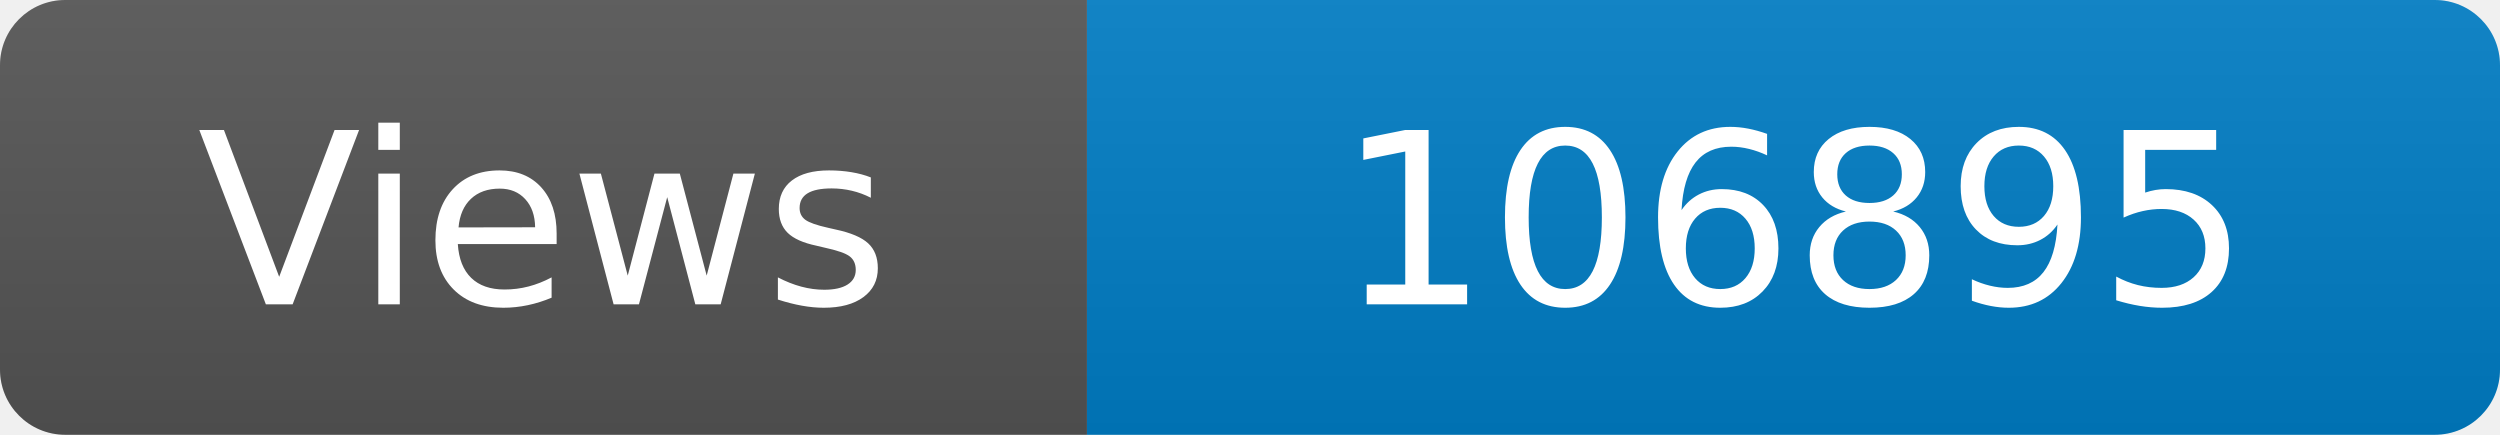
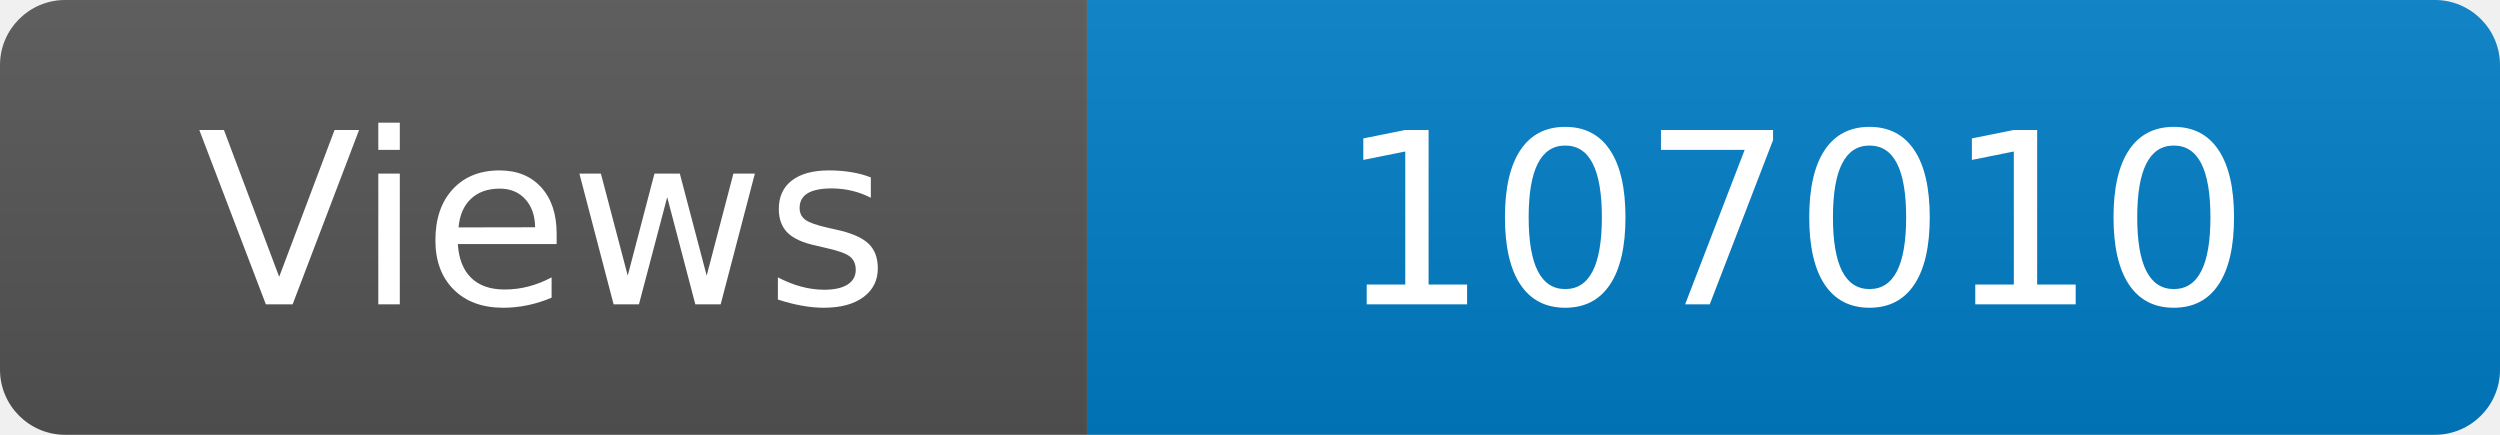
<svg xmlns="http://www.w3.org/2000/svg" width="115" height="20" role="img" aria-label="Maintained?: yes">
  <linearGradient id="s" x2="0" y2="100%">
    <stop offset="0" stop-color="#bbb" stop-opacity=".1" />
    <stop offset="1" stop-opacity=".1" />
  </linearGradient>
  <clipPath id="r">
    <rect width="115" height="20" rx="3" fill="#fff" />
  </clipPath>
  <g clip-path="url(#r)">
    <rect width="50" height="20" fill="#555" />
    <rect x="50" width="160" height="20" fill="#007ec6" />
    <rect width="115" height="20" fill="url(#s)" />
  </g>
  <g fill="#fff" text-anchor="middle" font-family="Verdana,Geneva,DejaVu Sans,sans-serif" font-size="110">
    <text x="250" y="140" transform="scale(.1)" fill="#fff">Views</text>
-     <text x="825" y="140" transform="scale(.1)" fill="#fff">106895</text>
+     <text x="825" y="140" transform="scale(.1)" fill="#fff">107010</text>
  </g>
</svg>
